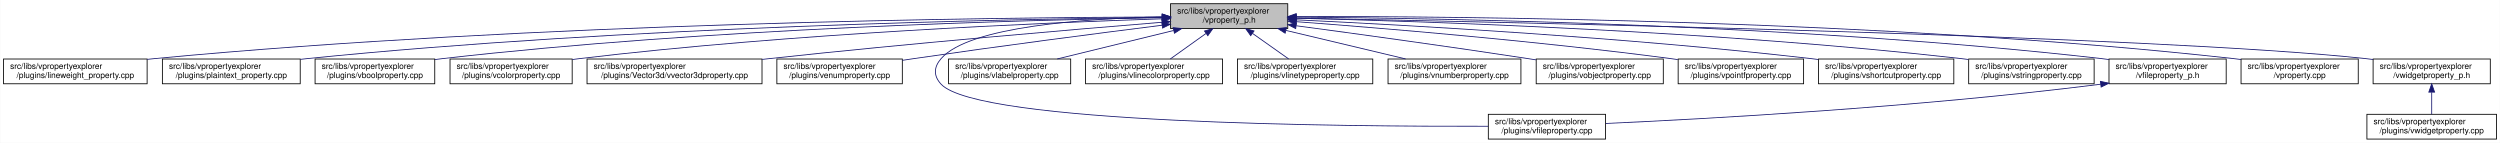
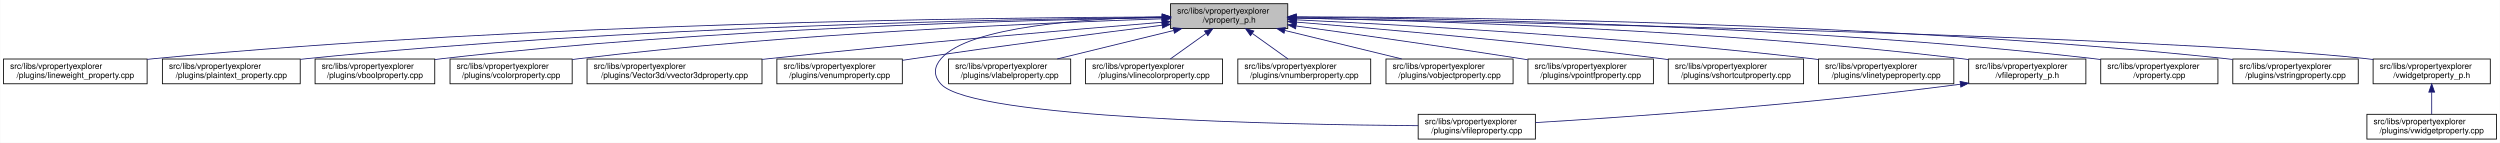
<svg xmlns="http://www.w3.org/2000/svg" xmlns:xlink="http://www.w3.org/1999/xlink" width="3029pt" height="173pt" viewBox="0.00 0.00 3028.50 173.00">
  <g id="graph0" class="graph" transform="scale(1 1) rotate(0) translate(4 169)">
    <polygon fill="white" stroke="transparent" points="-4,4 -4,-169 3024.5,-169 3024.5,4 -4,4" />
    <g id="node1" class="node">
      <g id="a_node1">
        <a xlink:title=" ">
          <polygon fill="#bfbfbf" stroke="black" points="1414,-134.5 1414,-164.5 1556,-164.5 1556,-134.5 1414,-134.5" />
          <text text-anchor="start" x="1422" y="-152.5" font-family="Helvetica,sans-Serif" font-size="10.00">src/libs/vpropertyexplorer</text>
          <text text-anchor="middle" x="1485" y="-141.5" font-family="Helvetica,sans-Serif" font-size="10.00">/vproperty_p.h</text>
        </a>
      </g>
    </g>
    <g id="node2" class="node">
      <g id="a_node2">
        <a xlink:href="../../d9/d33/lineweight__property_8cpp.html" target="_top" xlink:title=" ">
          <polygon fill="white" stroke="black" points="0,-67.5 0,-97.5 174,-97.5 174,-67.5 0,-67.5" />
          <text text-anchor="start" x="8" y="-85.5" font-family="Helvetica,sans-Serif" font-size="10.00">src/libs/vpropertyexplorer</text>
          <text text-anchor="middle" x="87" y="-74.5" font-family="Helvetica,sans-Serif" font-size="10.00">/plugins/lineweight_property.cpp</text>
        </a>
      </g>
    </g>
    <g id="edge1" class="edge">
      <path fill="none" stroke="midnightblue" d="M1403.81,-148.48C1198.73,-147.75 643.37,-141.56 183,-98 180.06,-97.72 177.08,-97.41 174.07,-97.08" />
      <polygon fill="midnightblue" stroke="midnightblue" points="1403.88,-151.98 1413.9,-148.51 1403.91,-144.98 1403.88,-151.98" />
    </g>
    <g id="node3" class="node">
      <g id="a_node3">
        <a xlink:href="../../da/d2f/plaintext__property_8cpp.html" target="_top" xlink:title=" ">
          <polygon fill="white" stroke="black" points="192.5,-67.5 192.5,-97.5 359.5,-97.5 359.5,-67.5 192.5,-67.5" />
          <text text-anchor="start" x="200.5" y="-85.5" font-family="Helvetica,sans-Serif" font-size="10.00">src/libs/vpropertyexplorer</text>
          <text text-anchor="middle" x="276" y="-74.5" font-family="Helvetica,sans-Serif" font-size="10.00">/plugins/plaintext_property.cpp</text>
        </a>
      </g>
    </g>
    <g id="edge2" class="edge">
      <path fill="none" stroke="midnightblue" d="M1403.74,-147.92C1219.19,-145.92 754.45,-137.07 368,-98 365.27,-97.72 362.49,-97.42 359.69,-97.09" />
      <polygon fill="midnightblue" stroke="midnightblue" points="1403.87,-151.42 1413.91,-148.02 1403.94,-144.42 1403.87,-151.42" />
    </g>
    <g id="node4" class="node">
      <g id="a_node4">
        <a xlink:href="../../d8/d83/vboolproperty_8cpp.html" target="_top" xlink:title=" ">
          <polygon fill="white" stroke="black" points="377.5,-67.5 377.5,-97.5 522.5,-97.5 522.5,-67.5 377.5,-67.5" />
          <text text-anchor="start" x="385.5" y="-85.5" font-family="Helvetica,sans-Serif" font-size="10.00">src/libs/vpropertyexplorer</text>
          <text text-anchor="middle" x="450" y="-74.5" font-family="Helvetica,sans-Serif" font-size="10.00">/plugins/vboolproperty.cpp</text>
        </a>
      </g>
    </g>
    <g id="edge3" class="edge">
      <path fill="none" stroke="midnightblue" d="M1403.86,-147.54C1239.05,-144.84 853.46,-134.8 532,-98 528.98,-97.65 525.91,-97.27 522.81,-96.85" />
      <polygon fill="midnightblue" stroke="midnightblue" points="1403.86,-151.04 1413.92,-147.7 1403.98,-144.04 1403.86,-151.04" />
    </g>
    <g id="node5" class="node">
      <g id="a_node5">
        <a xlink:href="../../d0/d6b/vcolorproperty_8cpp.html" target="_top" xlink:title=" ">
          <polygon fill="white" stroke="black" points="541,-67.5 541,-97.5 689,-97.5 689,-67.5 541,-67.5" />
          <text text-anchor="start" x="549" y="-85.5" font-family="Helvetica,sans-Serif" font-size="10.00">src/libs/vpropertyexplorer</text>
          <text text-anchor="middle" x="615" y="-74.5" font-family="Helvetica,sans-Serif" font-size="10.00">/plugins/vcolorproperty.cpp</text>
        </a>
      </g>
    </g>
    <g id="edge4" class="edge">
      <path fill="none" stroke="midnightblue" d="M1403.94,-146.21C1260.95,-141.52 954.74,-128.57 698,-98 695.09,-97.65 692.14,-97.27 689.15,-96.87" />
      <polygon fill="midnightblue" stroke="midnightblue" points="1403.84,-149.71 1413.95,-146.53 1404.07,-142.71 1403.84,-149.71" />
    </g>
    <g id="node6" class="node">
      <g id="a_node6">
        <a xlink:href="../../d2/d8f/vvector3dproperty_8cpp.html" target="_top" xlink:title=" ">
          <polygon fill="white" stroke="black" points="707,-67.5 707,-97.5 919,-97.5 919,-67.5 707,-67.5" />
          <text text-anchor="start" x="715" y="-85.5" font-family="Helvetica,sans-Serif" font-size="10.00">src/libs/vpropertyexplorer</text>
          <text text-anchor="middle" x="813" y="-74.5" font-family="Helvetica,sans-Serif" font-size="10.00">/plugins/Vector3d/vvector3dproperty.cpp</text>
        </a>
      </g>
    </g>
    <g id="edge5" class="edge">
      <path fill="none" stroke="midnightblue" d="M1403.47,-142.01C1294.87,-133.15 1096.8,-116.29 928,-98 925.1,-97.69 922.16,-97.36 919.19,-97.03" />
      <polygon fill="midnightblue" stroke="midnightblue" points="1403.45,-145.52 1413.7,-142.84 1404.02,-138.54 1403.45,-145.52" />
    </g>
    <g id="node7" class="node">
      <g id="a_node7">
        <a xlink:href="../../d3/d60/venumproperty_8cpp.html" target="_top" xlink:title=" ">
          <polygon fill="white" stroke="black" points="937,-67.5 937,-97.5 1089,-97.5 1089,-67.5 937,-67.5" />
          <text text-anchor="start" x="945" y="-85.5" font-family="Helvetica,sans-Serif" font-size="10.00">src/libs/vpropertyexplorer</text>
          <text text-anchor="middle" x="1013" y="-74.5" font-family="Helvetica,sans-Serif" font-size="10.00">/plugins/venumproperty.cpp</text>
        </a>
      </g>
    </g>
    <g id="edge6" class="edge">
      <path fill="none" stroke="midnightblue" d="M1403.64,-138.42C1326.24,-128.67 1206.57,-113.19 1103,-98 1098.46,-97.33 1093.79,-96.63 1089.09,-95.91" />
      <polygon fill="midnightblue" stroke="midnightblue" points="1403.45,-141.93 1413.81,-139.7 1404.32,-134.98 1403.45,-141.93" />
    </g>
    <g id="node8" class="node">
      <g id="a_node8">
        <a xlink:href="../../d7/dd2/vfileproperty_8cpp.html" target="_top" xlink:title=" ">
-           <polygon fill="white" stroke="black" points="1799,-0.5 1799,-30.5 1941,-30.5 1941,-0.5 1799,-0.5" />
-           <text text-anchor="start" x="1807" y="-18.5" font-family="Helvetica,sans-Serif" font-size="10.00">src/libs/vpropertyexplorer</text>
-           <text text-anchor="middle" x="1870" y="-7.5" font-family="Helvetica,sans-Serif" font-size="10.00">/plugins/vfileproperty.cpp</text>
+           <polygon fill="white" stroke="black" points="1714,-0.5 1714,-30.5 1856,-30.5 1856,-0.5 1714,-0.5" />
+           <text text-anchor="start" x="1722" y="-18.5" font-family="Helvetica,sans-Serif" font-size="10.00">src/libs/vpropertyexplorer</text>
+           <text text-anchor="middle" x="1785" y="-7.5" font-family="Helvetica,sans-Serif" font-size="10.00">/plugins/vfileproperty.cpp</text>
        </a>
      </g>
    </g>
    <g id="edge7" class="edge">
-       <path fill="none" stroke="midnightblue" d="M1403.86,-148.53C1311.78,-146.64 1169.94,-137.2 1136,-98 1126.98,-87.58 1126.6,-77.07 1136,-67 1180.62,-19.21 1623.4,-15.56 1798.89,-16.02" />
+       <path fill="none" stroke="midnightblue" d="M1403.86,-148.53C1311.78,-146.64 1169.94,-137.2 1136,-98 1126.98,-87.58 1126.64,-77.11 1136,-67 1174.62,-25.26 1553.6,-17.94 1713.94,-16.71" />
      <polygon fill="midnightblue" stroke="midnightblue" points="1403.93,-152.03 1414,-148.71 1404.06,-145.03 1403.93,-152.03" />
    </g>
    <g id="node9" class="node">
      <g id="a_node9">
        <a xlink:href="../../d6/ddf/vlabelproperty_8cpp.html" target="_top" xlink:title=" ">
          <polygon fill="white" stroke="black" points="1145,-67.5 1145,-97.5 1293,-97.5 1293,-67.5 1145,-67.5" />
          <text text-anchor="start" x="1153" y="-85.5" font-family="Helvetica,sans-Serif" font-size="10.00">src/libs/vpropertyexplorer</text>
          <text text-anchor="middle" x="1219" y="-74.5" font-family="Helvetica,sans-Serif" font-size="10.00">/plugins/vlabelproperty.cpp</text>
        </a>
      </g>
    </g>
    <g id="edge8" class="edge">
      <path fill="none" stroke="midnightblue" d="M1417.69,-132.05C1374.2,-121.43 1318.2,-107.74 1276.75,-97.61" />
      <polygon fill="midnightblue" stroke="midnightblue" points="1417.06,-135.5 1427.61,-134.48 1418.73,-128.7 1417.06,-135.5" />
    </g>
    <g id="node10" class="node">
      <g id="a_node10">
        <a xlink:href="../../dd/d22/vlinecolorproperty_8cpp.html" target="_top" xlink:title=" ">
          <polygon fill="white" stroke="black" points="1311,-67.5 1311,-97.5 1477,-97.5 1477,-67.5 1311,-67.5" />
          <text text-anchor="start" x="1319" y="-85.5" font-family="Helvetica,sans-Serif" font-size="10.00">src/libs/vpropertyexplorer</text>
          <text text-anchor="middle" x="1394" y="-74.5" font-family="Helvetica,sans-Serif" font-size="10.00">/plugins/vlinecolorproperty.cpp</text>
        </a>
      </g>
    </g>
    <g id="edge9" class="edge">
      <path fill="none" stroke="midnightblue" d="M1456.93,-128.45C1442.93,-118.45 1426.34,-106.6 1413.71,-97.58" />
      <polygon fill="midnightblue" stroke="midnightblue" points="1455.08,-131.43 1465.25,-134.4 1459.15,-125.74 1455.08,-131.43" />
    </g>
    <g id="node11" class="node">
      <g id="a_node11">
-         <a xlink:href="../../dc/d32/vlinetypeproperty_8cpp.html" target="_top" xlink:title=" ">
-           <polygon fill="white" stroke="black" points="1495,-67.5 1495,-97.5 1659,-97.5 1659,-67.5 1495,-67.5" />
-           <text text-anchor="start" x="1503" y="-85.5" font-family="Helvetica,sans-Serif" font-size="10.00">src/libs/vpropertyexplorer</text>
-           <text text-anchor="middle" x="1577" y="-74.5" font-family="Helvetica,sans-Serif" font-size="10.00">/plugins/vlinetypeproperty.cpp</text>
+         <a xlink:href="../../d7/dda/vnumberproperty_8cpp.html" target="_top" xlink:title=" ">
+           <polygon fill="white" stroke="black" points="1495.5,-67.5 1495.5,-97.5 1656.5,-97.5 1656.5,-67.5 1495.5,-67.5" />
+           <text text-anchor="start" x="1503.5" y="-85.5" font-family="Helvetica,sans-Serif" font-size="10.00">src/libs/vpropertyexplorer</text>
+           <text text-anchor="middle" x="1576" y="-74.5" font-family="Helvetica,sans-Serif" font-size="10.00">/plugins/vnumberproperty.cpp</text>
        </a>
      </g>
    </g>
    <g id="edge10" class="edge">
-       <path fill="none" stroke="midnightblue" d="M1513.38,-128.45C1527.53,-118.45 1544.31,-106.6 1557.08,-97.58" />
-       <polygon fill="midnightblue" stroke="midnightblue" points="1511.11,-125.77 1504.96,-134.4 1515.15,-131.48 1511.11,-125.77" />
+       <path fill="none" stroke="midnightblue" d="M1513.07,-128.45C1527.07,-118.45 1543.66,-106.6 1556.29,-97.58" />
+       <polygon fill="midnightblue" stroke="midnightblue" points="1510.85,-125.74 1504.75,-134.4 1514.92,-131.43 1510.85,-125.74" />
    </g>
    <g id="node12" class="node">
      <g id="a_node12">
-         <a xlink:href="../../d7/dda/vnumberproperty_8cpp.html" target="_top" xlink:title=" ">
-           <polygon fill="white" stroke="black" points="1677.5,-67.5 1677.5,-97.5 1838.5,-97.5 1838.5,-67.5 1677.5,-67.5" />
-           <text text-anchor="start" x="1685.5" y="-85.5" font-family="Helvetica,sans-Serif" font-size="10.00">src/libs/vpropertyexplorer</text>
-           <text text-anchor="middle" x="1758" y="-74.5" font-family="Helvetica,sans-Serif" font-size="10.00">/plugins/vnumberproperty.cpp</text>
+         <a xlink:href="../../d5/d66/vobjectproperty_8cpp.html" target="_top" xlink:title=" ">
+           <polygon fill="white" stroke="black" points="1675,-67.5 1675,-97.5 1829,-97.5 1829,-67.5 1675,-67.5" />
+           <text text-anchor="start" x="1683" y="-85.5" font-family="Helvetica,sans-Serif" font-size="10.00">src/libs/vpropertyexplorer</text>
+           <text text-anchor="middle" x="1752" y="-74.5" font-family="Helvetica,sans-Serif" font-size="10.00">/plugins/vobjectproperty.cpp</text>
        </a>
      </g>
    </g>
    <g id="edge11" class="edge">
-       <path fill="none" stroke="midnightblue" d="M1553.8,-132.12C1598.47,-121.48 1656.1,-107.76 1698.73,-97.61" />
-       <polygon fill="midnightblue" stroke="midnightblue" points="1552.82,-128.75 1543.9,-134.48 1554.44,-135.56 1552.82,-128.75" />
+       <path fill="none" stroke="midnightblue" d="M1552.57,-132.05C1596.22,-121.43 1652.42,-107.74 1694.04,-97.61" />
+       <polygon fill="midnightblue" stroke="midnightblue" points="1551.49,-128.71 1542.61,-134.48 1553.15,-135.51 1551.49,-128.71" />
    </g>
    <g id="node13" class="node">
      <g id="a_node13">
-         <a xlink:href="../../d5/d66/vobjectproperty_8cpp.html" target="_top" xlink:title=" ">
-           <polygon fill="white" stroke="black" points="1857,-67.5 1857,-97.5 2011,-97.5 2011,-67.5 1857,-67.5" />
-           <text text-anchor="start" x="1865" y="-85.5" font-family="Helvetica,sans-Serif" font-size="10.00">src/libs/vpropertyexplorer</text>
-           <text text-anchor="middle" x="1934" y="-74.5" font-family="Helvetica,sans-Serif" font-size="10.00">/plugins/vobjectproperty.cpp</text>
+         <a xlink:href="../../d2/dec/vpointfproperty_8cpp.html" target="_top" xlink:title=" ">
+           <polygon fill="white" stroke="black" points="1847,-67.5 1847,-97.5 1999,-97.5 1999,-67.5 1847,-67.5" />
+           <text text-anchor="start" x="1855" y="-85.5" font-family="Helvetica,sans-Serif" font-size="10.00">src/libs/vpropertyexplorer</text>
+           <text text-anchor="middle" x="1923" y="-74.5" font-family="Helvetica,sans-Serif" font-size="10.00">/plugins/vpointfproperty.cpp</text>
        </a>
      </g>
    </g>
    <g id="edge12" class="edge">
-       <path fill="none" stroke="midnightblue" d="M1566.28,-137.79C1639.71,-127.96 1750.7,-112.74 1847,-98 1850.18,-97.51 1853.42,-97.01 1856.7,-96.49" />
-       <polygon fill="midnightblue" stroke="midnightblue" points="1565.62,-134.35 1556.17,-139.14 1566.55,-141.28 1565.62,-134.35" />
+       <path fill="none" stroke="midnightblue" d="M1566.38,-137.49C1637.99,-127.65 1745.02,-112.58 1838,-98 1840.81,-97.56 1843.67,-97.1 1846.56,-96.64" />
+       <polygon fill="midnightblue" stroke="midnightblue" points="1565.51,-134.08 1556.08,-138.9 1566.46,-141.01 1565.51,-134.08" />
    </g>
    <g id="node14" class="node">
      <g id="a_node14">
-         <a xlink:href="../../d2/dec/vpointfproperty_8cpp.html" target="_top" xlink:title=" ">
-           <polygon fill="white" stroke="black" points="2029,-67.5 2029,-97.5 2181,-97.5 2181,-67.5 2029,-67.5" />
-           <text text-anchor="start" x="2037" y="-85.5" font-family="Helvetica,sans-Serif" font-size="10.00">src/libs/vpropertyexplorer</text>
-           <text text-anchor="middle" x="2105" y="-74.5" font-family="Helvetica,sans-Serif" font-size="10.00">/plugins/vpointfproperty.cpp</text>
+         <a xlink:href="../../de/d34/vshortcutproperty_8cpp.html" target="_top" xlink:title=" ">
+           <polygon fill="white" stroke="black" points="2017,-67.5 2017,-97.5 2181,-97.5 2181,-67.5 2017,-67.5" />
+           <text text-anchor="start" x="2025" y="-85.5" font-family="Helvetica,sans-Serif" font-size="10.00">src/libs/vpropertyexplorer</text>
+           <text text-anchor="middle" x="2099" y="-74.5" font-family="Helvetica,sans-Serif" font-size="10.00">/plugins/vshortcutproperty.cpp</text>
        </a>
      </g>
    </g>
    <g id="edge13" class="edge">
-       <path fill="none" stroke="midnightblue" d="M1566.37,-142.72C1671.42,-134.83 1859.78,-119.2 2020,-98 2022.82,-97.63 2025.69,-97.23 2028.59,-96.81" />
-       <polygon fill="midnightblue" stroke="midnightblue" points="1565.87,-139.25 1556.15,-143.49 1566.39,-146.23 1565.87,-139.25" />
+       <path fill="none" stroke="midnightblue" d="M1566.23,-142.22C1669.21,-133.9 1852.13,-117.92 2008,-98 2010.86,-97.63 2013.76,-97.25 2016.69,-96.85" />
+       <polygon fill="midnightblue" stroke="midnightblue" points="1565.9,-138.74 1556.21,-143.03 1566.46,-145.71 1565.9,-138.74" />
    </g>
    <g id="node15" class="node">
      <g id="a_node15">
-         <a xlink:href="../../de/d34/vshortcutproperty_8cpp.html" target="_top" xlink:title=" ">
+         <a xlink:href="../../dc/d32/vlinetypeproperty_8cpp.html" target="_top" xlink:title=" ">
          <polygon fill="white" stroke="black" points="2199,-67.5 2199,-97.5 2363,-97.5 2363,-67.5 2199,-67.5" />
          <text text-anchor="start" x="2207" y="-85.5" font-family="Helvetica,sans-Serif" font-size="10.00">src/libs/vpropertyexplorer</text>
-           <text text-anchor="middle" x="2281" y="-74.5" font-family="Helvetica,sans-Serif" font-size="10.00">/plugins/vshortcutproperty.cpp</text>
+           <text text-anchor="middle" x="2281" y="-74.5" font-family="Helvetica,sans-Serif" font-size="10.00">/plugins/vlinetypeproperty.cpp</text>
        </a>
      </g>
    </g>
    <g id="edge14" class="edge">
      <path fill="none" stroke="midnightblue" d="M1566.23,-144.97C1697.64,-138.74 1964.86,-123.95 2190,-98 2192.86,-97.67 2195.77,-97.32 2198.7,-96.94" />
      <polygon fill="midnightblue" stroke="midnightblue" points="1566.06,-141.47 1556.24,-145.44 1566.39,-148.46 1566.06,-141.47" />
    </g>
    <g id="node16" class="node">
      <g id="a_node16">
-         <a xlink:href="../../dc/d18/vstringproperty_8cpp.html" target="_top" xlink:title=" ">
-           <polygon fill="white" stroke="black" points="2381,-67.5 2381,-97.5 2533,-97.5 2533,-67.5 2381,-67.5" />
+         <a xlink:href="../../dc/de7/vfileproperty__p_8h.html" target="_top" xlink:title=" ">
+           <polygon fill="white" stroke="black" points="2381,-67.5 2381,-97.5 2523,-97.5 2523,-67.5 2381,-67.5" />
          <text text-anchor="start" x="2389" y="-85.5" font-family="Helvetica,sans-Serif" font-size="10.00">src/libs/vpropertyexplorer</text>
-           <text text-anchor="middle" x="2457" y="-74.5" font-family="Helvetica,sans-Serif" font-size="10.00">/plugins/vstringproperty.cpp</text>
+           <text text-anchor="middle" x="2452" y="-74.5" font-family="Helvetica,sans-Serif" font-size="10.00">/vfileproperty_p.h</text>
        </a>
      </g>
    </g>
    <g id="edge15" class="edge">
-       <path fill="none" stroke="midnightblue" d="M1566.24,-146.92C1722.67,-143.2 2076.38,-131.52 2372,-98 2374.83,-97.68 2377.7,-97.33 2380.6,-96.95" />
-       <polygon fill="midnightblue" stroke="midnightblue" points="1566.14,-143.42 1556.23,-147.15 1566.31,-150.42 1566.14,-143.42" />
+       <path fill="none" stroke="midnightblue" d="M1566.27,-147.2C1722.76,-143.95 2076.55,-133.05 2372,-98 2374.94,-97.65 2377.94,-97.26 2380.97,-96.84" />
+       <polygon fill="midnightblue" stroke="midnightblue" points="1566.18,-143.7 1556.26,-147.4 1566.32,-150.7 1566.18,-143.7" />
    </g>
    <g id="node17" class="node">
      <g id="a_node17">
-         <a xlink:href="../../dc/de7/vfileproperty__p_8h.html" target="_top" xlink:title=" ">
-           <polygon fill="white" stroke="black" points="2551,-67.5 2551,-97.5 2693,-97.5 2693,-67.5 2551,-67.5" />
-           <text text-anchor="start" x="2559" y="-85.5" font-family="Helvetica,sans-Serif" font-size="10.00">src/libs/vpropertyexplorer</text>
-           <text text-anchor="middle" x="2622" y="-74.5" font-family="Helvetica,sans-Serif" font-size="10.00">/vfileproperty_p.h</text>
-         </a>
-       </g>
-     </g>
-     <g id="edge16" class="edge">
-       <path fill="none" stroke="midnightblue" d="M1566.13,-148.25C1743.64,-146.92 2179.63,-139.31 2542,-98 2544.95,-97.66 2547.95,-97.29 2550.97,-96.87" />
-       <polygon fill="midnightblue" stroke="midnightblue" points="1566.06,-144.75 1556.08,-148.32 1566.11,-151.75 1566.06,-144.75" />
+         <a xlink:href="../../d8/dd2/vproperty_8cpp.html" target="_top" xlink:title=" ">
+           <polygon fill="white" stroke="black" points="2541,-67.5 2541,-97.5 2683,-97.5 2683,-67.5 2541,-67.5" />
+           <text text-anchor="start" x="2549" y="-85.5" font-family="Helvetica,sans-Serif" font-size="10.00">src/libs/vpropertyexplorer</text>
+           <text text-anchor="middle" x="2612" y="-74.5" font-family="Helvetica,sans-Serif" font-size="10.00">/vproperty.cpp</text>
+         </a>
+       </g>
+     </g>
+     <g id="edge17" class="edge">
+       <path fill="none" stroke="midnightblue" d="M1566.27,-148.2C1742.69,-146.76 2173.68,-138.94 2532,-98 2534.95,-97.66 2537.95,-97.28 2540.97,-96.87" />
+       <polygon fill="midnightblue" stroke="midnightblue" points="1566.01,-144.7 1556.04,-148.28 1566.06,-151.7 1566.01,-144.7" />
    </g>
    <g id="node18" class="node">
      <g id="a_node18">
-         <a xlink:href="../../d8/dd2/vproperty_8cpp.html" target="_top" xlink:title=" ">
-           <polygon fill="white" stroke="black" points="2711,-67.5 2711,-97.5 2853,-97.5 2853,-67.5 2711,-67.5" />
-           <text text-anchor="start" x="2719" y="-85.5" font-family="Helvetica,sans-Serif" font-size="10.00">src/libs/vpropertyexplorer</text>
-           <text text-anchor="middle" x="2782" y="-74.5" font-family="Helvetica,sans-Serif" font-size="10.00">/vproperty.cpp</text>
+         <a xlink:href="../../dc/d18/vstringproperty_8cpp.html" target="_top" xlink:title=" ">
+           <polygon fill="white" stroke="black" points="2701,-67.5 2701,-97.5 2853,-97.5 2853,-67.5 2701,-67.5" />
+           <text text-anchor="start" x="2709" y="-85.5" font-family="Helvetica,sans-Serif" font-size="10.00">src/libs/vpropertyexplorer</text>
+           <text text-anchor="middle" x="2777" y="-74.5" font-family="Helvetica,sans-Serif" font-size="10.00">/plugins/vstringproperty.cpp</text>
        </a>
      </g>
    </g>
    <g id="edge18" class="edge">
-       <path fill="none" stroke="midnightblue" d="M1566.47,-148.99C1762.61,-149.32 2276.38,-145.17 2702,-98 2704.95,-97.67 2707.95,-97.3 2710.97,-96.9" />
-       <polygon fill="midnightblue" stroke="midnightblue" points="1566.26,-145.49 1556.25,-148.96 1566.24,-152.49 1566.26,-145.49" />
+       <path fill="none" stroke="midnightblue" d="M1566.48,-148.66C1761.47,-148.26 2270.16,-142.62 2692,-98 2694.83,-97.7 2697.71,-97.37 2700.61,-97" />
+       <polygon fill="midnightblue" stroke="midnightblue" points="1566.31,-145.16 1556.31,-148.67 1566.32,-152.16 1566.31,-145.16" />
    </g>
    <g id="node19" class="node">
      <g id="a_node19">
        <a xlink:href="../../d4/d5a/vwidgetproperty__p_8h.html" target="_top" xlink:title=" ">
          <polygon fill="white" stroke="black" points="2871,-67.5 2871,-97.5 3013,-97.5 3013,-67.5 2871,-67.5" />
          <text text-anchor="start" x="2879" y="-85.5" font-family="Helvetica,sans-Serif" font-size="10.00">src/libs/vpropertyexplorer</text>
          <text text-anchor="middle" x="2942" y="-74.5" font-family="Helvetica,sans-Serif" font-size="10.00">/vwidgetproperty_p.h</text>
        </a>
      </g>
    </g>
    <g id="edge19" class="edge">
      <path fill="none" stroke="midnightblue" d="M1566.45,-147.04C1822.39,-142.21 2608.51,-125.48 2862,-98 2864.95,-97.68 2867.95,-97.32 2870.98,-96.92" />
      <polygon fill="midnightblue" stroke="midnightblue" points="1566.04,-143.55 1556.11,-147.23 1566.18,-150.55 1566.04,-143.55" />
    </g>
-     <g id="edge17" class="edge">
-       <path fill="none" stroke="midnightblue" d="M2540.97,-66.96C2316.53,-38.73 2062.57,-24.9 1941.36,-19.41" />
-       <polygon fill="midnightblue" stroke="midnightblue" points="2540.6,-70.44 2550.96,-68.23 2541.48,-63.5 2540.6,-70.44" />
+     <g id="edge16" class="edge">
+       <path fill="none" stroke="midnightblue" d="M2370.97,-66.94C2179.23,-41.78 1964.94,-27.01 1856.16,-20.47" />
+       <polygon fill="midnightblue" stroke="midnightblue" points="2370.58,-70.42 2380.95,-68.27 2371.5,-63.48 2370.58,-70.42" />
    </g>
    <g id="node20" class="node">
      <g id="a_node20">
        <a xlink:href="../../dc/ddd/vwidgetproperty_8cpp.html" target="_top" xlink:title=" ">
          <polygon fill="white" stroke="black" points="2863.5,-0.5 2863.5,-30.5 3020.5,-30.5 3020.5,-0.5 2863.5,-0.5" />
          <text text-anchor="start" x="2871.5" y="-18.5" font-family="Helvetica,sans-Serif" font-size="10.00">src/libs/vpropertyexplorer</text>
          <text text-anchor="middle" x="2942" y="-7.5" font-family="Helvetica,sans-Serif" font-size="10.00">/plugins/vwidgetproperty.cpp</text>
        </a>
      </g>
    </g>
    <g id="edge20" class="edge">
      <path fill="none" stroke="midnightblue" d="M2942,-57.11C2942,-48.15 2942,-38.32 2942,-30.58" />
      <polygon fill="midnightblue" stroke="midnightblue" points="2938.5,-57.4 2942,-67.4 2945.5,-57.4 2938.5,-57.4" />
    </g>
  </g>
</svg>
